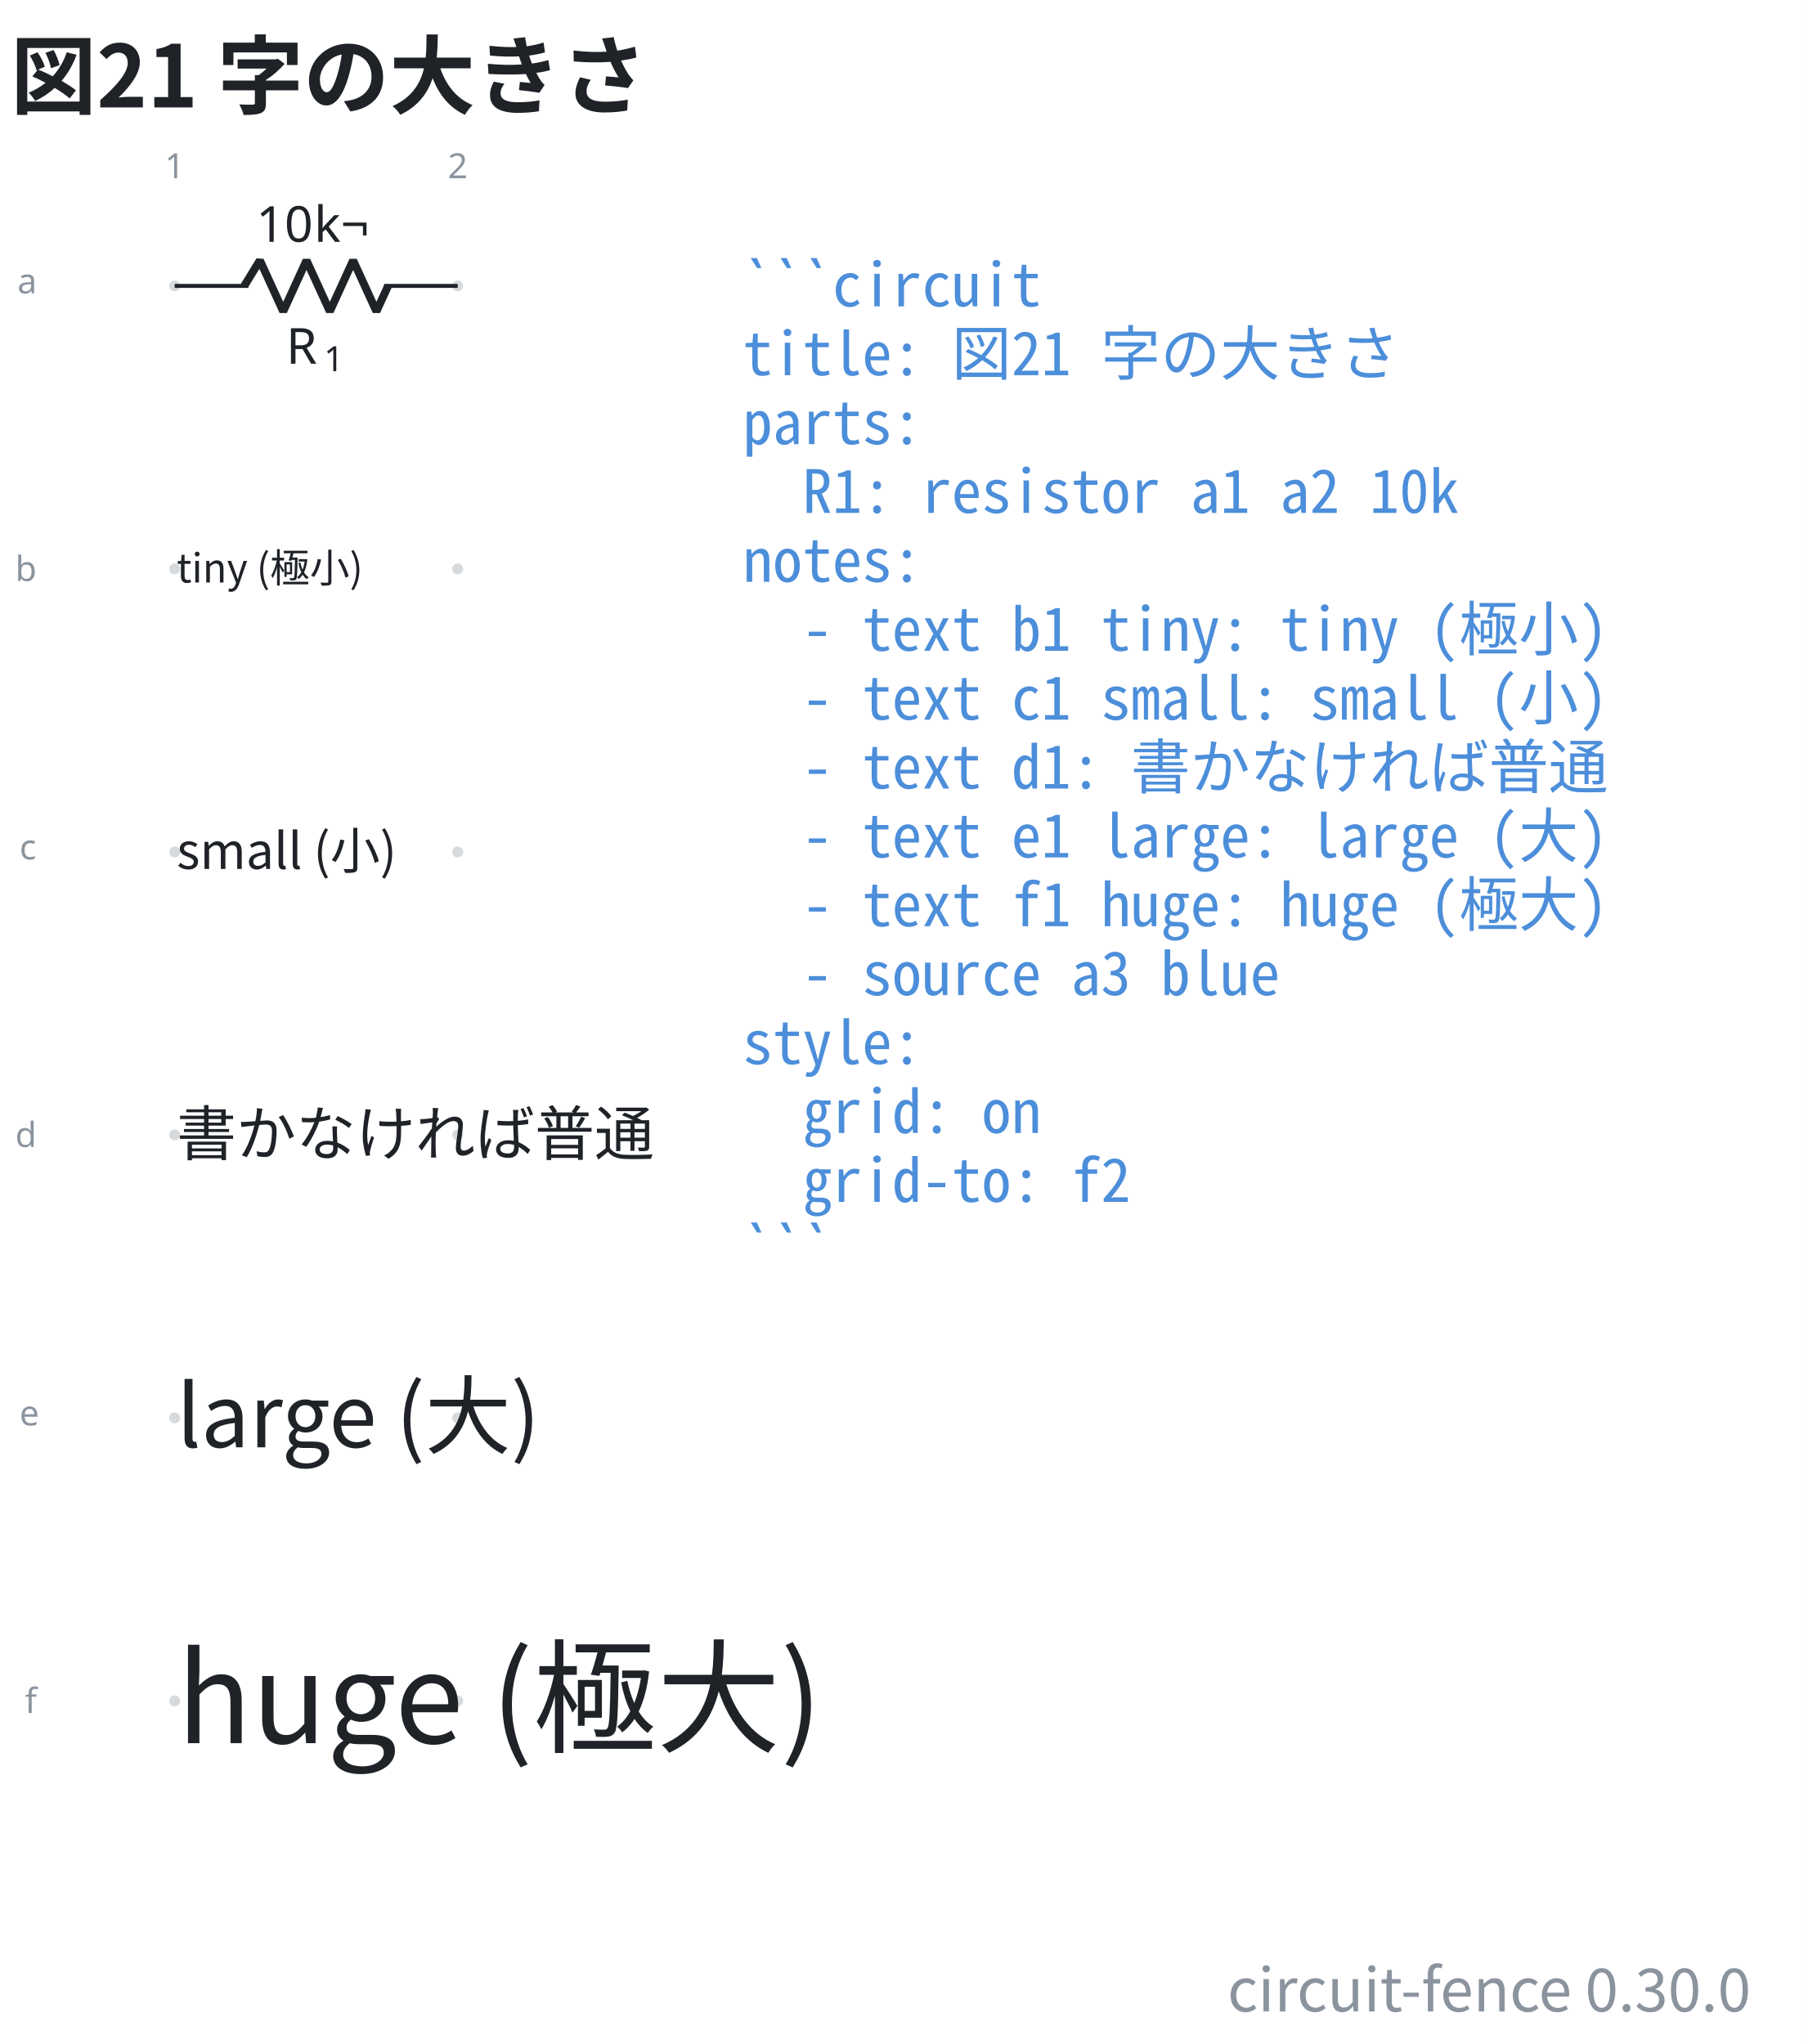
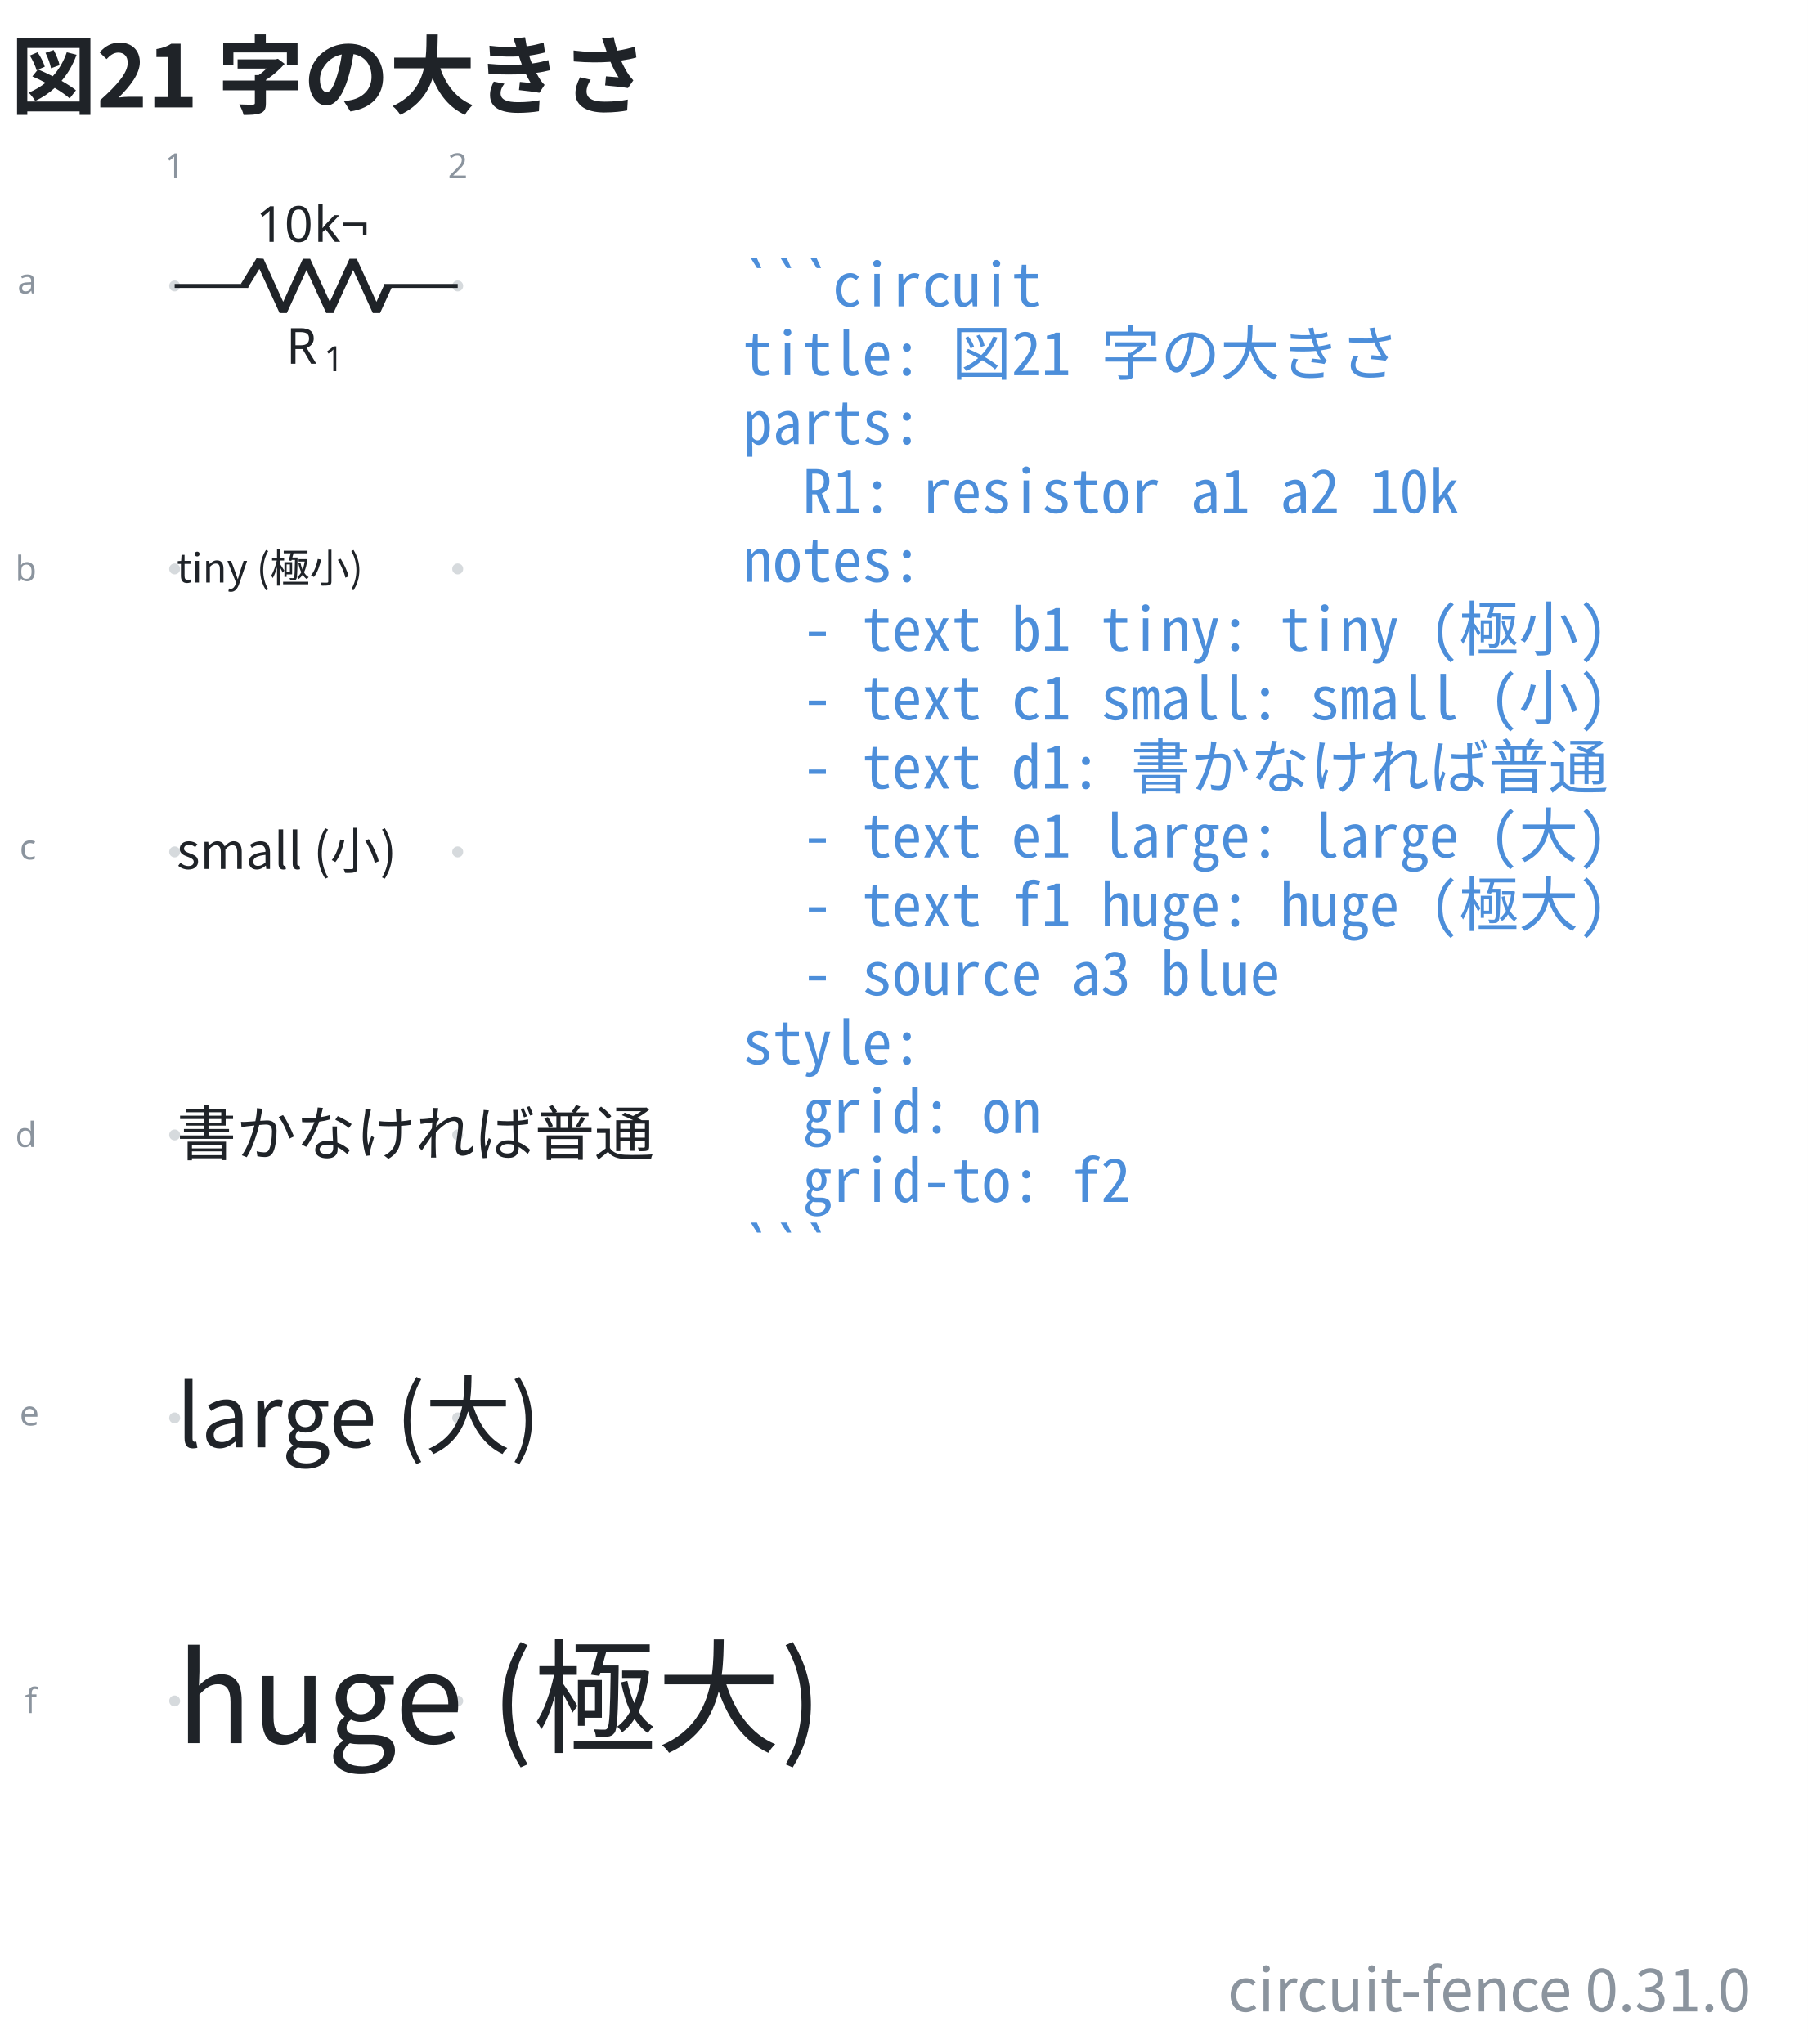
- <svg xmlns="http://www.w3.org/2000/svg" data-figure-paper="#ffffff" data-circuit-fence="0.30.0" fill="#1f2328" width="484.629" height="548" viewBox="-72 -72 363.472 411">
+ <svg xmlns="http://www.w3.org/2000/svg" data-figure-paper="#ffffff" data-circuit-fence="0.31.0" fill="#1f2328" width="484.629" height="548" viewBox="-72 -72 363.472 411">
  <rect x="-72" y="-72" width="363.472" height="411" fill="#ffffff" />
  <g stroke="#1f2328" stroke-miterlimit="10" stroke-width=".8">
    <path fill="#8b949e" fill-opacity=".35" stroke="none" stroke-opacity=".35" d="M-35.787-14.511a1.1 1.1 0 1 0-2.2 0 1.1 1.1 0 0 0 2.2 0M-35.787 42.394a1.1 1.1 0 1 0-2.2 0 1.1 1.1 0 0 0 2.2 0M-35.787 99.3a1.1 1.1 0 1 0-2.2 0 1.1 1.1 0 0 0 2.2 0M-35.787 156.205a1.1 1.1 0 1 0-2.2 0 1.1 1.1 0 0 0 2.2 0M-35.787 213.11a1.1 1.1 0 1 0-2.2 0 1.1 1.1 0 0 0 2.2 0M-35.787 270.016a1.1 1.1 0 1 0-2.2 0 1.1 1.1 0 0 0 2.2 0M21.118-14.511a1.1 1.1 0 1 0-2.2 0 1.1 1.1 0 0 0 2.2 0M21.118 42.394a1.1 1.1 0 1 0-2.2 0 1.1 1.1 0 0 0 2.2 0M21.118 99.3a1.1 1.1 0 1 0-2.2 0 1.1 1.1 0 0 0 2.2 0M21.118 156.205a1.1 1.1 0 1 0-2.2 0 1.1 1.1 0 0 0 2.2 0M21.118 213.11a1.1 1.1 0 1 0-2.2 0 1.1 1.1 0 0 0 2.2 0M21.118 270.016a1.1 1.1 0 1 0-2.2 0 1.1 1.1 0 0 0 2.2 0m-1.1 0" />
    <g fill="#8b949e" stroke="#8b949e">
      <text x="-36.887" y="-14.511" fill="#8b949e" stroke="none" font-family="cmr7" font-size="7" transform="translate(-1.993 -21.645)">1</text>
    </g>
    <g fill="#8b949e" stroke="#8b949e">
      <text x="-36.887" y="-14.511" fill="#8b949e" stroke="none" font-family="cmr7" font-size="7" transform="translate(54.912 -21.645)">2</text>
    </g>
    <g fill="#8b949e" stroke="#8b949e">
      <text x="-36.887" y="-14.511" fill="#8b949e" stroke="none" font-family="cmr7" font-size="7" transform="translate(-31.62 1.507)">a</text>
    </g>
    <g fill="#8b949e" stroke="#8b949e">
      <text x="-36.887" y="-14.511" fill="#8b949e" stroke="none" font-family="cmr7" font-size="7" transform="translate(-32.05 59.336)">b</text>
    </g>
    <g fill="#8b949e" stroke="#8b949e">
      <text x="-36.887" y="-14.511" fill="#8b949e" stroke="none" font-family="cmr7" font-size="7" transform="translate(-31.189 115.318)">c</text>
    </g>
    <g fill="#8b949e" stroke="#8b949e">
      <text x="-36.887" y="-14.511" fill="#8b949e" stroke="none" font-family="cmr7" font-size="7" transform="translate(-32.05 173.147)">d</text>
    </g>
    <g fill="#8b949e" stroke="#8b949e">
      <text x="-36.887" y="-14.511" fill="#8b949e" stroke="none" font-family="cmr7" font-size="7" transform="translate(-31.189 229.129)">e</text>
    </g>
    <g fill="#8b949e" stroke="#8b949e">
      <text x="-36.887" y="-14.511" fill="#8b949e" stroke="none" font-family="cmr7" font-size="7" transform="translate(-30.112 286.958)">f</text>
    </g>
    <path fill="none" d="M-36.887-14.511h.4m-.4 0h14.795m27.315 0h14.795m-.4 0h.4" />
    <g stroke-linejoin="bevel" stroke-width="1.6">
      <path fill="none" d="m-22.892-14.511 3.143-5.122 4.686 10.243 4.686-10.243L-5.692-9.39l4.686-10.243L3.68-9.39l2.343-5.121" />
    </g>
    <g stroke="none">
      <text x="-36.887" y="-14.511" font-family="cmmi10" font-size="10" transform="translate(22.413 15.648)">R</text>
      <text x="-29.294" y="-13.011" font-family="cmr7" font-size="7" transform="translate(22.413 15.648)">1</text>
    </g>
    <g stroke="none" font-family="cmr10" font-size="10">
      <text x="-36.887" y="-14.511" transform="translate(16.37 -8.863)">10</text>
      <text x="-25.221" y="-14.511" transform="translate(16.37 -8.863)">k¬</text>
    </g>
    <g>
      <text x="-36.887" y="-14.511" fill="#1f2328" stroke="none" font-family="'Noto Sans CJK JP','Noto Sans JP','Hiragino Sans','Yu Gothic',sans-serif" font-size="8" transform="translate(.4 59.639)">tiny (極小)</text>
    </g>
    <g>
      <text x="-36.887" y="-14.511" fill="#1f2328" stroke="none" font-family="'Noto Sans CJK JP','Noto Sans JP','Hiragino Sans','Yu Gothic',sans-serif" font-size="10" transform="translate(.4 117.228)">small (小)</text>
    </g>
    <g>
      <text x="-36.887" y="-14.511" fill="#1f2328" stroke="none" font-family="'Noto Sans CJK JP','Noto Sans JP','Hiragino Sans','Yu Gothic',sans-serif" font-size="12" transform="translate(.4 174.816)">書かなければ普通</text>
    </g>
    <g>
      <text x="-36.887" y="-14.511" fill="#1f2328" stroke="none" font-family="'Noto Sans CJK JP','Noto Sans JP','Hiragino Sans','Yu Gothic',sans-serif" font-size="17.28" transform="translate(.4 233.525)">large (大)</text>
    </g>
    <g>
      <text x="-36.887" y="-14.511" fill="#1f2328" stroke="none" font-family="'Noto Sans CJK JP','Noto Sans JP','Hiragino Sans','Yu Gothic',sans-serif" font-size="24.88" transform="translate(.4 293.026)">huge (極大)</text>
    </g>
    <g>
      <text x="-36.887" y="-14.511" fill="#4c8eda" stroke="none" font-family="'Noto Sans Mono CJK JP',ui-monospace,'SFMono-Regular',Consolas,'Liberation Mono',monospace" font-size="12" transform="translate(114.211 4.1)" xml:space="preserve">```circuit</text>
    </g>
    <g>
      <text x="-36.887" y="-14.511" fill="#4c8eda" stroke="none" font-family="'Noto Sans Mono CJK JP',ui-monospace,'SFMono-Regular',Consolas,'Liberation Mono',monospace" font-size="12" transform="translate(114.211 17.956)" xml:space="preserve">title: 図21 字の大きさ</text>
    </g>
    <g>
      <text x="-36.887" y="-14.511" fill="#4c8eda" stroke="none" font-family="'Noto Sans Mono CJK JP',ui-monospace,'SFMono-Regular',Consolas,'Liberation Mono',monospace" font-size="12" transform="translate(114.211 31.813)" xml:space="preserve">parts:</text>
    </g>
    <g>
      <text x="-36.887" y="-14.511" fill="#4c8eda" stroke="none" font-family="'Noto Sans Mono CJK JP',ui-monospace,'SFMono-Regular',Consolas,'Liberation Mono',monospace" font-size="12" transform="translate(114.211 45.641)" xml:space="preserve">  R1: resistor a1 a2 10k</text>
    </g>
    <g>
      <text x="-36.887" y="-14.511" fill="#4c8eda" stroke="none" font-family="'Noto Sans Mono CJK JP',ui-monospace,'SFMono-Regular',Consolas,'Liberation Mono',monospace" font-size="12" transform="translate(114.211 59.498)" xml:space="preserve">notes:</text>
    </g>
    <g>
      <text x="-36.887" y="-14.511" fill="#4c8eda" stroke="none" font-family="'Noto Sans Mono CJK JP',ui-monospace,'SFMono-Regular',Consolas,'Liberation Mono',monospace" font-size="12" transform="translate(114.211 73.354)" xml:space="preserve">  - text b1 tiny: tiny (極小)</text>
    </g>
    <g>
      <text x="-36.887" y="-14.511" fill="#4c8eda" stroke="none" font-family="'Noto Sans Mono CJK JP',ui-monospace,'SFMono-Regular',Consolas,'Liberation Mono',monospace" font-size="12" transform="translate(114.211 87.21)" xml:space="preserve">  - text c1 small: small (小)</text>
    </g>
    <g>
      <text x="-36.887" y="-14.511" fill="#4c8eda" stroke="none" font-family="'Noto Sans Mono CJK JP',ui-monospace,'SFMono-Regular',Consolas,'Liberation Mono',monospace" font-size="12" transform="translate(114.211 101.067)" xml:space="preserve">  - text d1: 書かなければ普通</text>
    </g>
    <g>
      <text x="-36.887" y="-14.511" fill="#4c8eda" stroke="none" font-family="'Noto Sans Mono CJK JP',ui-monospace,'SFMono-Regular',Consolas,'Liberation Mono',monospace" font-size="12" transform="translate(114.211 114.924)" xml:space="preserve">  - text e1 large: large (大)</text>
    </g>
    <g>
      <text x="-36.887" y="-14.511" fill="#4c8eda" stroke="none" font-family="'Noto Sans Mono CJK JP',ui-monospace,'SFMono-Regular',Consolas,'Liberation Mono',monospace" font-size="12" transform="translate(114.211 128.751)" xml:space="preserve">  - text f1 huge: huge (極大)</text>
    </g>
    <g>
      <text x="-36.887" y="-14.511" fill="#4c8eda" stroke="none" font-family="'Noto Sans Mono CJK JP',ui-monospace,'SFMono-Regular',Consolas,'Liberation Mono',monospace" font-size="12" transform="translate(114.211 142.608)" xml:space="preserve">  - source a3 blue</text>
    </g>
    <g>
      <text x="-36.887" y="-14.511" fill="#4c8eda" stroke="none" font-family="'Noto Sans Mono CJK JP',ui-monospace,'SFMono-Regular',Consolas,'Liberation Mono',monospace" font-size="12" transform="translate(114.211 156.464)" xml:space="preserve">style:</text>
    </g>
    <g>
      <text x="-36.887" y="-14.511" fill="#4c8eda" stroke="none" font-family="'Noto Sans Mono CJK JP',ui-monospace,'SFMono-Regular',Consolas,'Liberation Mono',monospace" font-size="12" transform="translate(114.211 170.32)" xml:space="preserve">  grid: on</text>
    </g>
    <g>
      <text x="-36.887" y="-14.511" fill="#4c8eda" stroke="none" font-family="'Noto Sans Mono CJK JP',ui-monospace,'SFMono-Regular',Consolas,'Liberation Mono',monospace" font-size="12" transform="translate(114.211 184.177)" xml:space="preserve">  grid-to: f2</text>
    </g>
    <g>
      <text x="-36.887" y="-14.511" fill="#4c8eda" stroke="none" font-family="'Noto Sans Mono CJK JP',ui-monospace,'SFMono-Regular',Consolas,'Liberation Mono',monospace" font-size="12" transform="translate(114.211 198.034)" xml:space="preserve">```</text>
    </g>
    <g>
      <text x="-36.887" y="-14.511" fill="#1f2328" stroke="none" font-family="'Noto Sans CJK JP','Noto Sans JP','Hiragino Sans','Yu Gothic',sans-serif" font-size="17.28" transform="translate(-32.983 -35.889)" font-weight="bold">図21 字の大きさ</text>
    </g>
    <g>
-       <text x="-36.887" y="-14.511" fill="#8b949e" stroke="none" font-family="'Noto Sans CJK JP','Noto Sans JP','Hiragino Sans','Yu Gothic',sans-serif" font-size="12" transform="translate(316.88 346.968)" text-anchor="end">circuit-fence 0.30.0</text>
+       <text x="-36.887" y="-14.511" fill="#8b949e" stroke="none" font-family="'Noto Sans CJK JP','Noto Sans JP','Hiragino Sans','Yu Gothic',sans-serif" font-size="12" transform="translate(316.88 346.968)" text-anchor="end">circuit-fence 0.31.0</text>
    </g>
  </g>
</svg>
